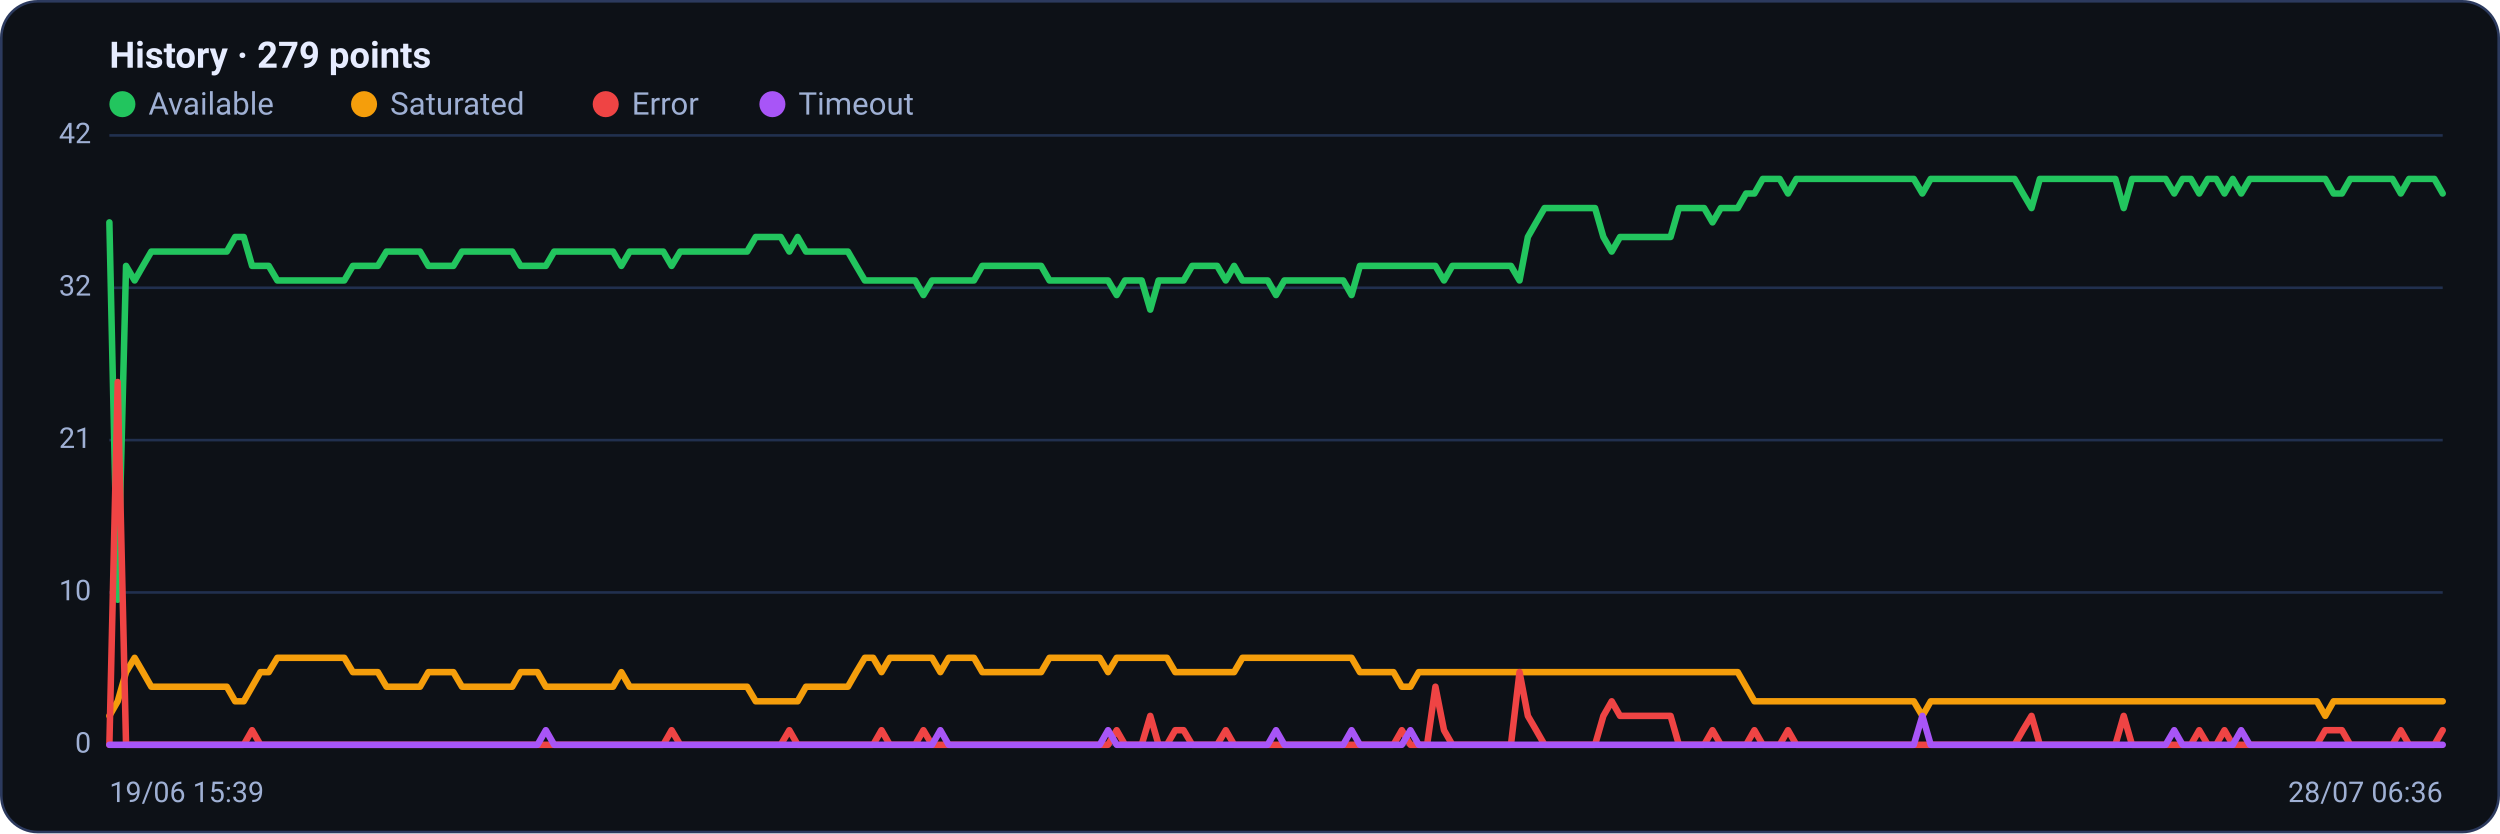
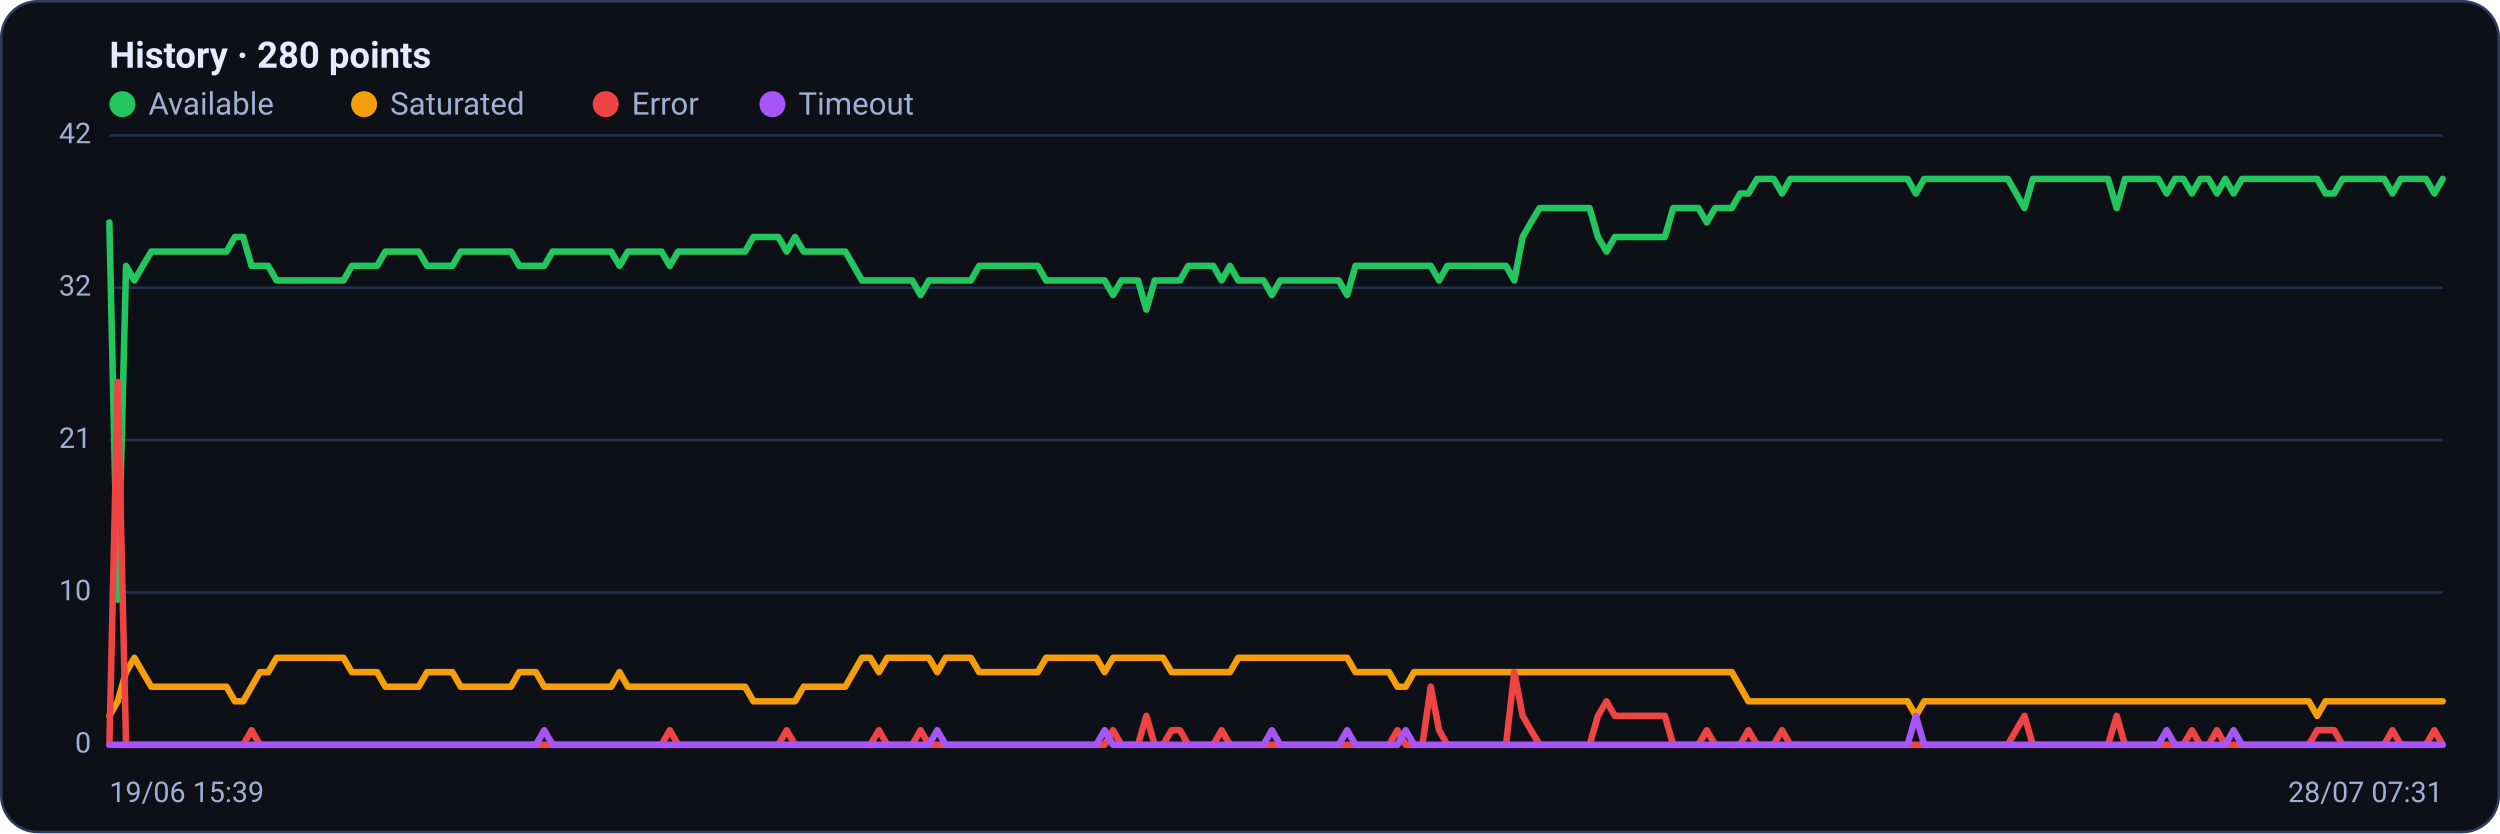
<svg xmlns="http://www.w3.org/2000/svg" viewBox="0 0 960 320" width="960" height="320" font-family="Segoe UI, system-ui, -apple-system, Roboto, Helvetica, Arial, sans-serif" role="img" aria-label="Availability history per region">
  <rect x="0.5" y="0.5" width="959" height="319" rx="14" fill="#0d1117" stroke="#2c3a5e" />
-   <text x="42" y="26" font-size="14" font-weight="600" fill="#e6ecff">History · 279 points</text>
+   <text x="42" y="26" font-size="14" font-weight="600" fill="#e6ecff">History · 280 points</text>
  <circle cx="47" cy="40" r="5" fill="#22c55e" />
  <text x="57" y="44" font-size="12" fill="#9fb0d4">Available</text>
  <circle cx="139.8" cy="40" r="5" fill="#f59e0b" />
  <text x="149.8" y="44" font-size="12" fill="#9fb0d4">Saturated</text>
  <circle cx="232.6" cy="40" r="5" fill="#ef4444" />
  <text x="242.6" y="44" font-size="12" fill="#9fb0d4">Error</text>
  <circle cx="296.6" cy="40" r="5" fill="#a855f7" />
  <text x="306.6" y="44" font-size="12" fill="#9fb0d4">Timeout</text>
  <line x1="42" y1="286.0" x2="938" y2="286.0" stroke="#21304f" stroke-width="1" />
  <text x="35" y="289.0" text-anchor="end" font-size="11" fill="#9fb0d4">0</text>
  <line x1="42" y1="227.5" x2="938" y2="227.5" stroke="#21304f" stroke-width="1" />
  <text x="35" y="230.5" text-anchor="end" font-size="11" fill="#9fb0d4">10</text>
  <line x1="42" y1="169.0" x2="938" y2="169.0" stroke="#21304f" stroke-width="1" />
  <text x="35" y="172.0" text-anchor="end" font-size="11" fill="#9fb0d4">21</text>
  <line x1="42" y1="110.5" x2="938" y2="110.5" stroke="#21304f" stroke-width="1" />
  <text x="35" y="113.5" text-anchor="end" font-size="11" fill="#9fb0d4">32</text>
  <line x1="42" y1="52.0" x2="938" y2="52.0" stroke="#21304f" stroke-width="1" />
  <text x="35" y="55.0" text-anchor="end" font-size="11" fill="#9fb0d4">42</text>
-   <polyline fill="none" stroke="#22c55e" stroke-width="2.5" stroke-linejoin="round" stroke-linecap="round" points="42.0,85.4 45.2,230.3 48.4,102.1 51.7,107.7 54.9,102.1 58.1,96.6 61.3,96.6 64.6,96.6 67.8,96.6 71.0,96.6 74.2,96.6 77.5,96.6 80.7,96.6 83.9,96.6 87.1,96.6 90.3,91.0 93.6,91.0 96.8,102.1 100.0,102.1 103.2,102.1 106.5,107.7 109.7,107.7 112.9,107.7 116.1,107.7 119.4,107.7 122.6,107.7 125.8,107.7 129.0,107.7 132.2,107.7 135.5,102.1 138.7,102.1 141.9,102.1 145.1,102.1 148.4,96.6 151.6,96.6 154.8,96.6 158.0,96.6 161.3,96.6 164.5,102.1 167.7,102.1 170.9,102.1 174.1,102.1 177.4,96.6 180.6,96.6 183.8,96.6 187.0,96.6 190.3,96.6 193.5,96.6 196.7,96.6 199.9,102.1 203.2,102.1 206.4,102.1 209.6,102.1 212.8,96.6 216.0,96.6 219.3,96.6 222.5,96.6 225.7,96.6 228.9,96.6 232.2,96.6 235.4,96.6 238.6,102.1 241.8,96.6 245.1,96.6 248.3,96.6 251.5,96.6 254.7,96.6 257.9,102.1 261.2,96.6 264.4,96.6 267.6,96.6 270.8,96.6 274.1,96.6 277.3,96.6 280.5,96.6 283.7,96.6 286.9,96.6 290.2,91.0 293.4,91.0 296.6,91.0 299.8,91.0 303.1,96.6 306.3,91.0 309.5,96.6 312.7,96.6 316.0,96.6 319.2,96.6 322.4,96.6 325.6,96.6 328.8,102.1 332.1,107.7 335.3,107.7 338.5,107.7 341.7,107.7 345.0,107.7 348.2,107.7 351.4,107.7 354.6,113.3 357.9,107.7 361.1,107.7 364.3,107.7 367.5,107.7 370.7,107.7 374.0,107.7 377.2,102.1 380.4,102.1 383.6,102.1 386.9,102.1 390.1,102.1 393.3,102.1 396.5,102.1 399.8,102.1 403.0,107.7 406.2,107.7 409.4,107.7 412.6,107.7 415.9,107.7 419.1,107.7 422.3,107.7 425.5,107.7 428.8,113.3 432.0,107.7 435.2,107.7 438.4,107.7 441.7,118.9 444.9,107.7 448.1,107.7 451.3,107.7 454.5,107.7 457.8,102.1 461.0,102.1 464.2,102.1 467.4,102.1 470.7,107.7 473.9,102.1 477.1,107.7 480.3,107.7 483.6,107.7 486.8,107.7 490.0,113.3 493.2,107.7 496.4,107.7 499.7,107.7 502.9,107.7 506.1,107.7 509.3,107.7 512.6,107.7 515.8,107.7 519.0,113.3 522.2,102.1 525.5,102.1 528.7,102.1 531.9,102.1 535.1,102.1 538.3,102.1 541.6,102.1 544.8,102.1 548.0,102.1 551.2,102.1 554.5,107.7 557.7,102.1 560.9,102.1 564.1,102.1 567.4,102.1 570.6,102.1 573.8,102.1 577.0,102.1 580.2,102.1 583.5,107.7 586.7,91.0 589.9,85.4 593.1,79.9 596.4,79.9 599.6,79.9 602.8,79.9 606.0,79.9 609.3,79.9 612.5,79.9 615.7,91.0 618.9,96.6 622.1,91.0 625.4,91.0 628.6,91.0 631.8,91.0 635.0,91.0 638.3,91.0 641.5,91.0 644.7,79.9 647.9,79.9 651.2,79.9 654.4,79.9 657.6,85.4 660.8,79.9 664.0,79.9 667.3,79.9 670.5,74.3 673.7,74.3 676.9,68.7 680.2,68.7 683.4,68.7 686.6,74.3 689.8,68.7 693.1,68.7 696.3,68.7 699.5,68.7 702.7,68.7 705.9,68.7 709.2,68.7 712.4,68.7 715.6,68.7 718.8,68.7 722.1,68.7 725.3,68.7 728.5,68.7 731.7,68.7 734.9,68.7 738.2,74.3 741.4,68.7 744.6,68.7 747.8,68.7 751.1,68.7 754.3,68.7 757.5,68.7 760.7,68.7 764.0,68.7 767.2,68.7 770.4,68.7 773.6,68.7 776.8,74.3 780.1,79.9 783.3,68.7 786.5,68.7 789.7,68.7 793.0,68.7 796.2,68.7 799.4,68.7 802.6,68.7 805.9,68.7 809.1,68.7 812.3,68.7 815.5,79.9 818.7,68.7 822.0,68.7 825.2,68.7 828.4,68.7 831.6,68.7 834.9,74.3 838.1,68.7 841.3,68.7 844.5,74.3 847.8,68.7 851.0,68.7 854.2,74.3 857.4,68.7 860.6,74.3 863.9,68.7 867.1,68.7 870.3,68.7 873.5,68.7 876.8,68.7 880.0,68.7 883.2,68.7 886.4,68.7 889.7,68.7 892.9,68.7 896.1,74.3 899.3,74.3 902.5,68.7 905.8,68.7 909.0,68.7 912.2,68.7 915.4,68.7 918.7,68.7 921.9,74.3 925.1,68.7 928.3,68.7 931.6,68.7 934.8,68.7 938.0,74.3" />
-   <polyline fill="none" stroke="#f59e0b" stroke-width="2.5" stroke-linejoin="round" stroke-linecap="round" points="42.0,274.9 45.2,269.3 48.4,258.1 51.7,252.6 54.9,258.1 58.1,263.7 61.3,263.7 64.6,263.7 67.8,263.7 71.0,263.7 74.2,263.7 77.5,263.7 80.7,263.7 83.9,263.7 87.1,263.7 90.3,269.3 93.6,269.3 96.8,263.7 100.0,258.1 103.2,258.1 106.5,252.6 109.7,252.6 112.9,252.6 116.1,252.6 119.4,252.6 122.6,252.6 125.8,252.6 129.0,252.6 132.2,252.6 135.5,258.1 138.7,258.1 141.9,258.1 145.1,258.1 148.4,263.7 151.6,263.7 154.8,263.7 158.0,263.7 161.3,263.7 164.5,258.1 167.7,258.1 170.9,258.1 174.1,258.1 177.4,263.7 180.6,263.7 183.8,263.7 187.0,263.7 190.3,263.7 193.5,263.7 196.7,263.7 199.9,258.1 203.2,258.1 206.4,258.1 209.6,263.7 212.8,263.7 216.0,263.7 219.3,263.7 222.5,263.7 225.7,263.7 228.9,263.7 232.2,263.7 235.4,263.7 238.6,258.1 241.8,263.7 245.1,263.7 248.3,263.7 251.5,263.7 254.7,263.7 257.9,263.7 261.2,263.7 264.4,263.7 267.6,263.7 270.8,263.7 274.1,263.7 277.3,263.7 280.5,263.7 283.7,263.7 286.9,263.7 290.2,269.3 293.4,269.3 296.6,269.3 299.8,269.3 303.1,269.3 306.3,269.3 309.5,263.7 312.7,263.7 316.0,263.7 319.2,263.7 322.4,263.7 325.6,263.7 328.8,258.1 332.1,252.6 335.3,252.6 338.5,258.1 341.7,252.6 345.0,252.6 348.2,252.6 351.4,252.6 354.6,252.6 357.9,252.6 361.1,258.1 364.3,252.6 367.5,252.6 370.7,252.6 374.0,252.6 377.2,258.1 380.4,258.1 383.6,258.1 386.9,258.1 390.1,258.1 393.3,258.1 396.5,258.1 399.8,258.1 403.0,252.6 406.2,252.6 409.4,252.6 412.6,252.6 415.9,252.6 419.1,252.6 422.3,252.6 425.5,258.1 428.8,252.6 432.0,252.6 435.2,252.6 438.4,252.6 441.7,252.6 444.9,252.6 448.1,252.6 451.3,258.1 454.5,258.1 457.8,258.1 461.0,258.1 464.2,258.1 467.4,258.1 470.7,258.1 473.9,258.1 477.1,252.6 480.3,252.6 483.6,252.6 486.8,252.6 490.0,252.6 493.2,252.6 496.4,252.6 499.7,252.6 502.9,252.6 506.1,252.6 509.3,252.6 512.6,252.6 515.8,252.6 519.0,252.6 522.2,258.1 525.5,258.1 528.7,258.1 531.9,258.1 535.1,258.1 538.3,263.7 541.6,263.7 544.8,258.1 548.0,258.1 551.2,258.1 554.5,258.1 557.7,258.1 560.9,258.1 564.1,258.1 567.4,258.1 570.6,258.1 573.8,258.1 577.0,258.1 580.2,258.1 583.5,258.1 586.7,258.1 589.9,258.1 593.1,258.1 596.4,258.1 599.6,258.1 602.8,258.1 606.0,258.1 609.3,258.1 612.5,258.1 615.7,258.1 618.9,258.1 622.1,258.1 625.4,258.1 628.6,258.1 631.8,258.1 635.0,258.1 638.3,258.1 641.5,258.1 644.7,258.1 647.9,258.1 651.2,258.1 654.4,258.1 657.6,258.1 660.8,258.1 664.0,258.1 667.3,258.1 670.5,263.7 673.7,269.3 676.9,269.3 680.2,269.3 683.4,269.3 686.6,269.3 689.8,269.3 693.1,269.3 696.3,269.3 699.5,269.3 702.7,269.3 705.9,269.3 709.2,269.3 712.4,269.3 715.6,269.3 718.8,269.3 722.1,269.3 725.3,269.3 728.5,269.3 731.7,269.3 734.9,269.3 738.2,274.9 741.4,269.3 744.6,269.3 747.8,269.3 751.1,269.3 754.3,269.3 757.5,269.3 760.7,269.3 764.0,269.3 767.2,269.3 770.4,269.3 773.6,269.3 776.8,269.3 780.1,269.3 783.3,269.3 786.5,269.3 789.7,269.3 793.0,269.3 796.2,269.3 799.4,269.3 802.6,269.3 805.9,269.3 809.1,269.3 812.3,269.3 815.5,269.3 818.7,269.3 822.0,269.3 825.2,269.3 828.4,269.3 831.6,269.3 834.9,269.3 838.1,269.3 841.3,269.3 844.5,269.3 847.8,269.3 851.0,269.3 854.2,269.3 857.4,269.3 860.6,269.3 863.9,269.3 867.1,269.3 870.3,269.3 873.5,269.3 876.8,269.3 880.0,269.3 883.2,269.3 886.4,269.3 889.7,269.3 892.9,274.9 896.1,269.3 899.3,269.3 902.5,269.3 905.8,269.3 909.0,269.3 912.2,269.3 915.4,269.3 918.7,269.3 921.9,269.3 925.1,269.3 928.3,269.3 931.6,269.3 934.8,269.3 938.0,269.3" />
-   <polyline fill="none" stroke="#ef4444" stroke-width="2.5" stroke-linejoin="round" stroke-linecap="round" points="42.0,286.0 45.2,146.7 48.4,286.0 51.7,286.0 54.9,286.0 58.1,286.0 61.3,286.0 64.6,286.0 67.8,286.0 71.0,286.0 74.2,286.0 77.5,286.0 80.7,286.0 83.9,286.0 87.1,286.0 90.3,286.0 93.6,286.0 96.8,280.4 100.0,286.0 103.2,286.0 106.5,286.0 109.7,286.0 112.9,286.0 116.1,286.0 119.4,286.0 122.6,286.0 125.8,286.0 129.0,286.0 132.2,286.0 135.5,286.0 138.7,286.0 141.9,286.0 145.1,286.0 148.4,286.0 151.6,286.0 154.8,286.0 158.0,286.0 161.3,286.0 164.5,286.0 167.7,286.0 170.9,286.0 174.1,286.0 177.4,286.0 180.6,286.0 183.8,286.0 187.0,286.0 190.3,286.0 193.5,286.0 196.7,286.0 199.9,286.0 203.2,286.0 206.4,286.0 209.6,286.0 212.8,286.0 216.0,286.0 219.3,286.0 222.5,286.0 225.7,286.0 228.9,286.0 232.2,286.0 235.4,286.0 238.6,286.0 241.8,286.0 245.1,286.0 248.3,286.0 251.5,286.0 254.7,286.0 257.9,280.4 261.2,286.0 264.4,286.0 267.6,286.0 270.8,286.0 274.1,286.0 277.3,286.0 280.5,286.0 283.7,286.0 286.9,286.0 290.2,286.0 293.4,286.0 296.6,286.0 299.8,286.0 303.1,280.4 306.3,286.0 309.5,286.0 312.7,286.0 316.0,286.0 319.2,286.0 322.4,286.0 325.6,286.0 328.8,286.0 332.1,286.0 335.3,286.0 338.5,280.4 341.7,286.0 345.0,286.0 348.2,286.0 351.4,286.0 354.6,280.4 357.9,286.0 361.1,286.0 364.3,286.0 367.5,286.0 370.7,286.0 374.0,286.0 377.2,286.0 380.4,286.0 383.6,286.0 386.9,286.0 390.1,286.0 393.3,286.0 396.5,286.0 399.8,286.0 403.0,286.0 406.2,286.0 409.4,286.0 412.6,286.0 415.9,286.0 419.1,286.0 422.3,286.0 425.5,286.0 428.8,280.4 432.0,286.0 435.2,286.0 438.4,286.0 441.7,274.9 444.9,286.0 448.1,286.0 451.3,280.4 454.5,280.4 457.8,286.0 461.0,286.0 464.2,286.0 467.4,286.0 470.7,280.4 473.9,286.0 477.1,286.0 480.3,286.0 483.6,286.0 486.8,286.0 490.0,286.0 493.2,286.0 496.4,286.0 499.7,286.0 502.9,286.0 506.1,286.0 509.3,286.0 512.6,286.0 515.8,286.0 519.0,286.0 522.2,286.0 525.5,286.0 528.7,286.0 531.9,286.0 535.1,286.0 538.3,280.4 541.6,286.0 544.8,286.0 548.0,286.0 551.2,263.7 554.5,280.4 557.7,286.0 560.9,286.0 564.1,286.0 567.4,286.0 570.6,286.0 573.8,286.0 577.0,286.0 580.2,286.0 583.5,258.1 586.7,274.9 589.9,280.4 593.1,286.0 596.4,286.0 599.6,286.0 602.8,286.0 606.0,286.0 609.3,286.0 612.5,286.0 615.7,274.9 618.9,269.3 622.1,274.9 625.4,274.9 628.6,274.9 631.8,274.9 635.0,274.9 638.3,274.9 641.5,274.9 644.7,286.0 647.9,286.0 651.2,286.0 654.4,286.0 657.6,280.4 660.8,286.0 664.0,286.0 667.3,286.0 670.5,286.0 673.7,280.4 676.9,286.0 680.2,286.0 683.4,286.0 686.6,280.4 689.8,286.0 693.1,286.0 696.3,286.0 699.5,286.0 702.7,286.0 705.9,286.0 709.2,286.0 712.4,286.0 715.6,286.0 718.8,286.0 722.1,286.0 725.3,286.0 728.5,286.0 731.7,286.0 734.9,286.0 738.2,286.0 741.4,286.0 744.6,286.0 747.8,286.0 751.1,286.0 754.3,286.0 757.5,286.0 760.7,286.0 764.0,286.0 767.2,286.0 770.4,286.0 773.6,286.0 776.8,280.4 780.1,274.9 783.3,286.0 786.5,286.0 789.7,286.0 793.0,286.0 796.2,286.0 799.4,286.0 802.6,286.0 805.9,286.0 809.1,286.0 812.3,286.0 815.5,274.9 818.7,286.0 822.0,286.0 825.2,286.0 828.4,286.0 831.6,286.0 834.9,286.0 838.1,286.0 841.3,286.0 844.5,280.4 847.8,286.0 851.0,286.0 854.2,280.4 857.4,286.0 860.6,286.0 863.9,286.0 867.1,286.0 870.3,286.0 873.5,286.0 876.8,286.0 880.0,286.0 883.2,286.0 886.4,286.0 889.7,286.0 892.9,280.4 896.1,280.4 899.3,280.4 902.5,286.0 905.8,286.0 909.0,286.0 912.2,286.0 915.4,286.0 918.7,286.0 921.9,280.4 925.1,286.0 928.3,286.0 931.6,286.0 934.8,286.0 938.0,280.4" />
-   <polyline fill="none" stroke="#a855f7" stroke-width="2.5" stroke-linejoin="round" stroke-linecap="round" points="42.0,286.0 45.2,286.0 48.4,286.0 51.7,286.0 54.9,286.0 58.1,286.0 61.3,286.0 64.6,286.0 67.8,286.0 71.0,286.0 74.2,286.0 77.5,286.0 80.7,286.0 83.9,286.0 87.1,286.0 90.3,286.0 93.6,286.0 96.8,286.0 100.0,286.0 103.2,286.0 106.5,286.0 109.7,286.0 112.9,286.0 116.1,286.0 119.4,286.0 122.6,286.0 125.8,286.0 129.0,286.0 132.2,286.0 135.5,286.0 138.7,286.0 141.9,286.0 145.1,286.0 148.4,286.0 151.6,286.0 154.8,286.0 158.0,286.0 161.3,286.0 164.5,286.0 167.7,286.0 170.9,286.0 174.1,286.0 177.4,286.0 180.6,286.0 183.8,286.0 187.0,286.0 190.3,286.0 193.5,286.0 196.7,286.0 199.9,286.0 203.2,286.0 206.4,286.0 209.6,280.4 212.8,286.0 216.0,286.0 219.3,286.0 222.5,286.0 225.7,286.0 228.9,286.0 232.2,286.0 235.4,286.0 238.6,286.0 241.8,286.0 245.1,286.0 248.3,286.0 251.5,286.0 254.7,286.0 257.9,286.0 261.2,286.0 264.4,286.0 267.6,286.0 270.8,286.0 274.1,286.0 277.3,286.0 280.5,286.0 283.7,286.0 286.9,286.0 290.2,286.0 293.4,286.0 296.6,286.0 299.8,286.0 303.1,286.0 306.3,286.0 309.5,286.0 312.7,286.0 316.0,286.0 319.2,286.0 322.4,286.0 325.6,286.0 328.8,286.0 332.1,286.0 335.3,286.0 338.5,286.0 341.7,286.0 345.0,286.0 348.2,286.0 351.4,286.0 354.6,286.0 357.9,286.0 361.1,280.4 364.3,286.0 367.5,286.0 370.7,286.0 374.0,286.0 377.2,286.0 380.4,286.0 383.6,286.0 386.9,286.0 390.1,286.0 393.3,286.0 396.5,286.0 399.8,286.0 403.0,286.0 406.2,286.0 409.4,286.0 412.6,286.0 415.9,286.0 419.1,286.0 422.3,286.0 425.5,280.4 428.8,286.0 432.0,286.0 435.2,286.0 438.4,286.0 441.7,286.0 444.9,286.0 448.1,286.0 451.3,286.0 454.5,286.0 457.8,286.0 461.0,286.0 464.2,286.0 467.4,286.0 470.7,286.0 473.9,286.0 477.1,286.0 480.3,286.0 483.6,286.0 486.8,286.0 490.0,280.4 493.2,286.0 496.4,286.0 499.7,286.0 502.9,286.0 506.1,286.0 509.3,286.0 512.6,286.0 515.8,286.0 519.0,280.4 522.2,286.0 525.5,286.0 528.7,286.0 531.9,286.0 535.1,286.0 538.3,286.0 541.6,280.4 544.8,286.0 548.0,286.0 551.2,286.0 554.5,286.0 557.7,286.0 560.9,286.0 564.1,286.0 567.4,286.0 570.6,286.0 573.8,286.0 577.0,286.0 580.2,286.0 583.5,286.0 586.7,286.0 589.9,286.0 593.1,286.0 596.4,286.0 599.6,286.0 602.8,286.0 606.0,286.0 609.3,286.0 612.5,286.0 615.7,286.0 618.9,286.0 622.1,286.0 625.4,286.0 628.6,286.0 631.8,286.0 635.0,286.0 638.3,286.0 641.5,286.0 644.7,286.0 647.9,286.0 651.2,286.0 654.4,286.0 657.6,286.0 660.8,286.0 664.0,286.0 667.3,286.0 670.5,286.0 673.7,286.0 676.9,286.0 680.2,286.0 683.4,286.0 686.6,286.0 689.8,286.0 693.1,286.0 696.3,286.0 699.5,286.0 702.7,286.0 705.9,286.0 709.2,286.0 712.4,286.0 715.6,286.0 718.8,286.0 722.1,286.0 725.3,286.0 728.5,286.0 731.7,286.0 734.9,286.0 738.2,274.9 741.4,286.0 744.6,286.0 747.8,286.0 751.1,286.0 754.3,286.0 757.5,286.0 760.7,286.0 764.0,286.0 767.2,286.0 770.4,286.0 773.6,286.0 776.8,286.0 780.1,286.0 783.3,286.0 786.5,286.0 789.7,286.0 793.0,286.0 796.2,286.0 799.4,286.0 802.6,286.0 805.9,286.0 809.1,286.0 812.3,286.0 815.5,286.0 818.7,286.0 822.0,286.0 825.2,286.0 828.4,286.0 831.6,286.0 834.9,280.4 838.1,286.0 841.3,286.0 844.5,286.0 847.8,286.0 851.0,286.0 854.2,286.0 857.4,286.0 860.6,280.4 863.9,286.0 867.1,286.0 870.3,286.0 873.5,286.0 876.8,286.0 880.0,286.0 883.2,286.0 886.4,286.0 889.7,286.0 892.9,286.0 896.1,286.0 899.3,286.0 902.5,286.0 905.8,286.0 909.0,286.0 912.2,286.0 915.4,286.0 918.7,286.0 921.9,286.0 925.1,286.0 928.3,286.0 931.6,286.0 934.8,286.0 938.0,286.0" />
+   <polyline fill="none" stroke="#22c55e" stroke-width="2.5" stroke-linejoin="round" stroke-linecap="round" points="42.0,85.4 45.2,230.3 48.4,102.1 51.6,107.7 54.8,102.1 58.1,96.6 61.3,96.6 64.5,96.6 67.7,96.6 70.9,96.6 74.1,96.6 77.3,96.6 80.5,96.6 83.7,96.6 87.0,96.6 90.2,91.0 93.4,91.0 96.6,102.1 99.8,102.1 103.0,102.1 106.2,107.7 109.4,107.7 112.7,107.7 115.9,107.7 119.1,107.7 122.3,107.7 125.5,107.7 128.7,107.7 131.9,107.7 135.1,102.1 138.3,102.1 141.6,102.1 144.8,102.1 148.0,96.6 151.2,96.6 154.4,96.6 157.6,96.6 160.8,96.6 164.0,102.1 167.2,102.1 170.5,102.1 173.7,102.1 176.9,96.6 180.1,96.6 183.3,96.6 186.5,96.6 189.7,96.6 192.9,96.6 196.2,96.6 199.4,102.1 202.6,102.1 205.8,102.1 209.0,102.1 212.2,96.6 215.4,96.6 218.6,96.6 221.8,96.6 225.1,96.6 228.3,96.6 231.5,96.6 234.7,96.6 237.9,102.1 241.1,96.6 244.3,96.6 247.5,96.6 250.7,96.6 254.0,96.6 257.2,102.1 260.4,96.6 263.6,96.6 266.8,96.6 270.0,96.6 273.2,96.6 276.4,96.6 279.6,96.6 282.9,96.6 286.1,96.6 289.3,91.0 292.5,91.0 295.7,91.0 298.9,91.0 302.1,96.6 305.3,91.0 308.6,96.6 311.8,96.6 315.0,96.6 318.2,96.6 321.4,96.6 324.6,96.6 327.8,102.1 331.0,107.7 334.2,107.7 337.5,107.7 340.7,107.7 343.9,107.7 347.1,107.7 350.3,107.7 353.5,113.3 356.7,107.7 359.9,107.7 363.1,107.7 366.4,107.7 369.6,107.7 372.8,107.7 376.0,102.1 379.2,102.1 382.4,102.1 385.6,102.1 388.8,102.1 392.1,102.1 395.3,102.1 398.5,102.1 401.7,107.7 404.9,107.7 408.1,107.7 411.3,107.7 414.5,107.7 417.7,107.7 421.0,107.7 424.2,107.7 427.4,113.3 430.6,107.7 433.8,107.7 437.0,107.7 440.2,118.9 443.4,107.7 446.6,107.7 449.9,107.7 453.1,107.7 456.3,102.1 459.5,102.1 462.7,102.1 465.9,102.1 469.1,107.7 472.3,102.1 475.5,107.7 478.8,107.7 482.0,107.7 485.2,107.7 488.4,113.3 491.6,107.7 494.8,107.7 498.0,107.7 501.2,107.7 504.5,107.7 507.7,107.7 510.9,107.7 514.1,107.7 517.3,113.3 520.5,102.1 523.7,102.1 526.9,102.1 530.1,102.1 533.4,102.1 536.6,102.1 539.8,102.1 543.0,102.1 546.2,102.1 549.4,102.1 552.6,107.7 555.8,102.1 559.0,102.1 562.3,102.1 565.5,102.1 568.7,102.1 571.9,102.1 575.1,102.1 578.3,102.1 581.5,107.7 584.7,91.0 587.9,85.4 591.2,79.9 594.4,79.9 597.6,79.9 600.8,79.9 604.0,79.9 607.2,79.9 610.4,79.9 613.6,91.0 616.9,96.6 620.1,91.0 623.3,91.0 626.5,91.0 629.7,91.0 632.9,91.0 636.1,91.0 639.3,91.0 642.5,79.9 645.8,79.9 649.0,79.9 652.2,79.9 655.4,85.4 658.6,79.9 661.8,79.9 665.0,79.9 668.2,74.3 671.4,74.3 674.7,68.7 677.9,68.7 681.1,68.7 684.3,74.3 687.5,68.7 690.7,68.7 693.9,68.7 697.1,68.7 700.4,68.7 703.6,68.7 706.8,68.7 710.0,68.7 713.2,68.7 716.4,68.7 719.6,68.7 722.8,68.7 726.0,68.7 729.3,68.7 732.5,68.7 735.7,74.3 738.9,68.7 742.1,68.7 745.3,68.7 748.5,68.7 751.7,68.7 754.9,68.7 758.2,68.7 761.4,68.7 764.6,68.7 767.8,68.7 771.0,68.7 774.2,74.3 777.4,79.9 780.6,68.7 783.8,68.7 787.1,68.7 790.3,68.7 793.5,68.7 796.7,68.7 799.9,68.7 803.1,68.7 806.3,68.7 809.5,68.7 812.8,79.9 816.0,68.7 819.2,68.7 822.4,68.7 825.6,68.7 828.8,68.7 832.0,74.3 835.2,68.7 838.4,68.7 841.7,74.3 844.9,68.7 848.1,68.7 851.3,74.3 854.5,68.7 857.7,74.3 860.9,68.7 864.1,68.7 867.3,68.7 870.6,68.7 873.8,68.7 877.0,68.7 880.2,68.7 883.4,68.7 886.6,68.7 889.8,68.7 893.0,74.3 896.3,74.3 899.5,68.7 902.7,68.7 905.9,68.7 909.1,68.7 912.3,68.7 915.5,68.7 918.7,74.3 921.9,68.7 925.2,68.7 928.4,68.7 931.6,68.7 934.8,74.3 938.0,68.7" />
+   <polyline fill="none" stroke="#f59e0b" stroke-width="2.5" stroke-linejoin="round" stroke-linecap="round" points="42.0,274.9 45.2,269.3 48.4,258.1 51.6,252.6 54.8,258.1 58.1,263.7 61.3,263.7 64.5,263.7 67.7,263.7 70.9,263.7 74.1,263.7 77.3,263.7 80.5,263.7 83.7,263.7 87.0,263.7 90.2,269.3 93.4,269.3 96.6,263.7 99.8,258.1 103.0,258.1 106.2,252.6 109.4,252.6 112.7,252.6 115.9,252.6 119.1,252.6 122.3,252.6 125.5,252.6 128.7,252.6 131.9,252.6 135.1,258.1 138.3,258.1 141.6,258.1 144.8,258.1 148.0,263.7 151.2,263.7 154.4,263.7 157.6,263.7 160.8,263.7 164.0,258.1 167.2,258.1 170.5,258.1 173.7,258.1 176.9,263.7 180.1,263.7 183.3,263.7 186.5,263.7 189.7,263.7 192.9,263.7 196.2,263.7 199.4,258.1 202.6,258.1 205.8,258.1 209.0,263.7 212.2,263.7 215.4,263.7 218.6,263.7 221.8,263.7 225.1,263.7 228.3,263.7 231.5,263.7 234.7,263.7 237.9,258.1 241.1,263.7 244.3,263.7 247.5,263.7 250.7,263.7 254.0,263.7 257.2,263.7 260.4,263.7 263.6,263.7 266.8,263.7 270.0,263.7 273.2,263.7 276.4,263.7 279.6,263.7 282.9,263.7 286.1,263.7 289.3,269.3 292.5,269.3 295.7,269.3 298.9,269.3 302.1,269.3 305.3,269.3 308.6,263.7 311.8,263.7 315.0,263.7 318.2,263.7 321.4,263.7 324.6,263.7 327.8,258.1 331.0,252.6 334.2,252.6 337.5,258.1 340.7,252.6 343.9,252.6 347.1,252.6 350.3,252.6 353.5,252.6 356.7,252.6 359.9,258.1 363.1,252.6 366.4,252.6 369.6,252.6 372.8,252.6 376.0,258.1 379.2,258.1 382.4,258.1 385.6,258.1 388.8,258.1 392.1,258.1 395.3,258.1 398.5,258.1 401.7,252.6 404.9,252.6 408.1,252.6 411.3,252.6 414.5,252.6 417.7,252.6 421.0,252.6 424.2,258.1 427.4,252.6 430.6,252.6 433.8,252.6 437.0,252.6 440.2,252.6 443.4,252.6 446.6,252.6 449.9,258.1 453.1,258.1 456.3,258.1 459.5,258.1 462.7,258.1 465.9,258.1 469.1,258.1 472.3,258.1 475.5,252.6 478.8,252.6 482.0,252.6 485.2,252.6 488.4,252.6 491.6,252.6 494.8,252.6 498.0,252.6 501.2,252.6 504.5,252.6 507.7,252.6 510.9,252.6 514.1,252.6 517.3,252.6 520.5,258.1 523.7,258.1 526.9,258.1 530.1,258.1 533.4,258.1 536.6,263.7 539.8,263.7 543.0,258.1 546.2,258.1 549.4,258.1 552.6,258.1 555.8,258.1 559.0,258.1 562.3,258.1 565.5,258.1 568.7,258.1 571.9,258.1 575.1,258.1 578.3,258.1 581.5,258.1 584.7,258.1 587.9,258.1 591.2,258.1 594.4,258.1 597.6,258.1 600.8,258.1 604.0,258.1 607.2,258.1 610.4,258.1 613.6,258.1 616.9,258.1 620.1,258.1 623.3,258.1 626.5,258.1 629.7,258.1 632.9,258.1 636.1,258.1 639.3,258.1 642.5,258.1 645.8,258.1 649.0,258.1 652.2,258.1 655.4,258.1 658.6,258.1 661.8,258.1 665.0,258.1 668.2,263.7 671.4,269.3 674.7,269.3 677.9,269.3 681.1,269.3 684.3,269.3 687.5,269.3 690.7,269.3 693.9,269.3 697.1,269.3 700.4,269.3 703.6,269.3 706.8,269.3 710.0,269.3 713.2,269.3 716.4,269.3 719.6,269.3 722.8,269.3 726.0,269.3 729.3,269.3 732.5,269.3 735.7,274.9 738.9,269.3 742.1,269.3 745.3,269.3 748.5,269.3 751.7,269.3 754.9,269.3 758.2,269.3 761.4,269.3 764.6,269.3 767.8,269.3 771.0,269.3 774.2,269.3 777.4,269.3 780.6,269.3 783.8,269.3 787.1,269.3 790.3,269.3 793.5,269.3 796.7,269.3 799.9,269.3 803.1,269.3 806.3,269.3 809.5,269.3 812.8,269.3 816.0,269.3 819.2,269.3 822.4,269.3 825.6,269.3 828.8,269.3 832.0,269.3 835.2,269.3 838.4,269.3 841.7,269.3 844.9,269.3 848.1,269.3 851.3,269.3 854.5,269.3 857.7,269.3 860.9,269.3 864.1,269.3 867.3,269.3 870.6,269.3 873.8,269.3 877.0,269.3 880.2,269.3 883.4,269.3 886.6,269.3 889.8,274.9 893.0,269.3 896.3,269.3 899.5,269.3 902.7,269.3 905.9,269.3 909.1,269.3 912.3,269.3 915.5,269.3 918.7,269.3 921.9,269.3 925.2,269.3 928.4,269.3 931.6,269.3 934.8,269.3 938.0,269.3" />
+   <polyline fill="none" stroke="#ef4444" stroke-width="2.5" stroke-linejoin="round" stroke-linecap="round" points="42.0,286.0 45.2,146.7 48.4,286.0 51.6,286.0 54.8,286.0 58.1,286.0 61.3,286.0 64.5,286.0 67.7,286.0 70.9,286.0 74.1,286.0 77.3,286.0 80.5,286.0 83.7,286.0 87.0,286.0 90.2,286.0 93.4,286.0 96.6,280.4 99.8,286.0 103.0,286.0 106.2,286.0 109.4,286.0 112.7,286.0 115.9,286.0 119.1,286.0 122.3,286.0 125.5,286.0 128.7,286.0 131.9,286.0 135.1,286.0 138.3,286.0 141.6,286.0 144.8,286.0 148.0,286.0 151.2,286.0 154.4,286.0 157.6,286.0 160.8,286.0 164.0,286.0 167.2,286.0 170.5,286.0 173.7,286.0 176.9,286.0 180.1,286.0 183.3,286.0 186.5,286.0 189.7,286.0 192.9,286.0 196.2,286.0 199.4,286.0 202.6,286.0 205.8,286.0 209.0,286.0 212.2,286.0 215.4,286.0 218.6,286.0 221.8,286.0 225.1,286.0 228.3,286.0 231.5,286.0 234.7,286.0 237.9,286.0 241.1,286.0 244.3,286.0 247.5,286.0 250.7,286.0 254.0,286.0 257.2,280.4 260.4,286.0 263.6,286.0 266.8,286.0 270.0,286.0 273.2,286.0 276.4,286.0 279.6,286.0 282.9,286.0 286.1,286.0 289.3,286.0 292.5,286.0 295.7,286.0 298.9,286.0 302.1,280.4 305.3,286.0 308.6,286.0 311.8,286.0 315.0,286.0 318.2,286.0 321.4,286.0 324.6,286.0 327.8,286.0 331.0,286.0 334.2,286.0 337.5,280.4 340.7,286.0 343.9,286.0 347.1,286.0 350.3,286.0 353.5,280.4 356.7,286.0 359.9,286.0 363.1,286.0 366.4,286.0 369.6,286.0 372.8,286.0 376.0,286.0 379.2,286.0 382.4,286.0 385.6,286.0 388.8,286.0 392.1,286.0 395.3,286.0 398.5,286.0 401.7,286.0 404.9,286.0 408.1,286.0 411.3,286.0 414.5,286.0 417.7,286.0 421.0,286.0 424.2,286.0 427.4,280.4 430.6,286.0 433.8,286.0 437.0,286.0 440.2,274.9 443.4,286.0 446.6,286.0 449.9,280.4 453.1,280.4 456.3,286.0 459.5,286.0 462.7,286.0 465.9,286.0 469.1,280.4 472.3,286.0 475.5,286.0 478.8,286.0 482.0,286.0 485.2,286.0 488.4,286.0 491.6,286.0 494.8,286.0 498.0,286.0 501.2,286.0 504.5,286.0 507.7,286.0 510.9,286.0 514.1,286.0 517.3,286.0 520.5,286.0 523.7,286.0 526.9,286.0 530.1,286.0 533.4,286.0 536.6,280.4 539.8,286.0 543.0,286.0 546.2,286.0 549.4,263.7 552.6,280.4 555.8,286.0 559.0,286.0 562.3,286.0 565.5,286.0 568.7,286.0 571.9,286.0 575.1,286.0 578.3,286.0 581.5,258.1 584.7,274.9 587.9,280.4 591.2,286.0 594.4,286.0 597.6,286.0 600.8,286.0 604.0,286.0 607.2,286.0 610.4,286.0 613.6,274.9 616.9,269.3 620.1,274.9 623.3,274.9 626.5,274.9 629.7,274.9 632.9,274.9 636.1,274.9 639.3,274.9 642.5,286.0 645.8,286.0 649.0,286.0 652.2,286.0 655.4,280.4 658.6,286.0 661.8,286.0 665.0,286.0 668.2,286.0 671.4,280.4 674.7,286.0 677.9,286.0 681.1,286.0 684.3,280.4 687.5,286.0 690.7,286.0 693.9,286.0 697.1,286.0 700.4,286.0 703.6,286.0 706.8,286.0 710.0,286.0 713.2,286.0 716.4,286.0 719.6,286.0 722.8,286.0 726.0,286.0 729.3,286.0 732.5,286.0 735.7,286.0 738.9,286.0 742.1,286.0 745.3,286.0 748.5,286.0 751.7,286.0 754.9,286.0 758.2,286.0 761.4,286.0 764.6,286.0 767.8,286.0 771.0,286.0 774.2,280.4 777.4,274.9 780.6,286.0 783.8,286.0 787.1,286.0 790.3,286.0 793.5,286.0 796.7,286.0 799.9,286.0 803.1,286.0 806.3,286.0 809.5,286.0 812.8,274.9 816.0,286.0 819.2,286.0 822.4,286.0 825.6,286.0 828.8,286.0 832.0,286.0 835.2,286.0 838.4,286.0 841.7,280.4 844.9,286.0 848.1,286.0 851.3,280.4 854.5,286.0 857.7,286.0 860.9,286.0 864.1,286.0 867.3,286.0 870.6,286.0 873.8,286.0 877.0,286.0 880.2,286.0 883.4,286.0 886.6,286.0 889.8,280.4 893.0,280.4 896.3,280.4 899.5,286.0 902.7,286.0 905.9,286.0 909.1,286.0 912.3,286.0 915.5,286.0 918.7,280.4 921.9,286.0 925.2,286.0 928.4,286.0 931.6,286.0 934.8,280.4 938.0,286.0" />
+   <polyline fill="none" stroke="#a855f7" stroke-width="2.5" stroke-linejoin="round" stroke-linecap="round" points="42.0,286.0 45.2,286.0 48.4,286.0 51.6,286.0 54.8,286.0 58.1,286.0 61.3,286.0 64.5,286.0 67.7,286.0 70.9,286.0 74.1,286.0 77.3,286.0 80.5,286.0 83.7,286.0 87.0,286.0 90.2,286.0 93.4,286.0 96.6,286.0 99.8,286.0 103.0,286.0 106.2,286.0 109.4,286.0 112.7,286.0 115.9,286.0 119.1,286.0 122.3,286.0 125.5,286.0 128.7,286.0 131.9,286.0 135.1,286.0 138.3,286.0 141.6,286.0 144.8,286.0 148.0,286.0 151.2,286.0 154.4,286.0 157.6,286.0 160.8,286.0 164.0,286.0 167.2,286.0 170.5,286.0 173.7,286.0 176.9,286.0 180.1,286.0 183.3,286.0 186.5,286.0 189.7,286.0 192.9,286.0 196.2,286.0 199.4,286.0 202.6,286.0 205.8,286.0 209.0,280.4 212.2,286.0 215.4,286.0 218.6,286.0 221.8,286.0 225.1,286.0 228.3,286.0 231.5,286.0 234.7,286.0 237.9,286.0 241.1,286.0 244.3,286.0 247.5,286.0 250.7,286.0 254.0,286.0 257.2,286.0 260.4,286.0 263.6,286.0 266.8,286.0 270.0,286.0 273.2,286.0 276.4,286.0 279.6,286.0 282.9,286.0 286.1,286.0 289.3,286.0 292.5,286.0 295.7,286.0 298.9,286.0 302.1,286.0 305.3,286.0 308.6,286.0 311.8,286.0 315.0,286.0 318.2,286.0 321.4,286.0 324.6,286.0 327.8,286.0 331.0,286.0 334.2,286.0 337.5,286.0 340.7,286.0 343.9,286.0 347.1,286.0 350.3,286.0 353.5,286.0 356.7,286.0 359.9,280.4 363.1,286.0 366.4,286.0 369.6,286.0 372.8,286.0 376.0,286.0 379.2,286.0 382.4,286.0 385.6,286.0 388.8,286.0 392.1,286.0 395.3,286.0 398.5,286.0 401.7,286.0 404.9,286.0 408.1,286.0 411.3,286.0 414.5,286.0 417.7,286.0 421.0,286.0 424.2,280.4 427.4,286.0 430.6,286.0 433.8,286.0 437.0,286.0 440.2,286.0 443.4,286.0 446.6,286.0 449.9,286.0 453.1,286.0 456.3,286.0 459.5,286.0 462.7,286.0 465.9,286.0 469.1,286.0 472.3,286.0 475.5,286.0 478.8,286.0 482.0,286.0 485.2,286.0 488.4,280.4 491.6,286.0 494.8,286.0 498.0,286.0 501.2,286.0 504.5,286.0 507.7,286.0 510.9,286.0 514.1,286.0 517.3,280.4 520.5,286.0 523.7,286.0 526.9,286.0 530.1,286.0 533.4,286.0 536.6,286.0 539.8,280.4 543.0,286.0 546.2,286.0 549.4,286.0 552.6,286.0 555.8,286.0 559.0,286.0 562.3,286.0 565.5,286.0 568.7,286.0 571.9,286.0 575.1,286.0 578.3,286.0 581.5,286.0 584.7,286.0 587.9,286.0 591.2,286.0 594.4,286.0 597.6,286.0 600.8,286.0 604.0,286.0 607.2,286.0 610.4,286.0 613.6,286.0 616.9,286.0 620.1,286.0 623.3,286.0 626.5,286.0 629.7,286.0 632.9,286.0 636.1,286.0 639.3,286.0 642.5,286.0 645.8,286.0 649.0,286.0 652.2,286.0 655.4,286.0 658.6,286.0 661.8,286.0 665.0,286.0 668.2,286.0 671.4,286.0 674.7,286.0 677.9,286.0 681.1,286.0 684.3,286.0 687.5,286.0 690.7,286.0 693.9,286.0 697.1,286.0 700.4,286.0 703.6,286.0 706.8,286.0 710.0,286.0 713.2,286.0 716.4,286.0 719.6,286.0 722.8,286.0 726.0,286.0 729.3,286.0 732.5,286.0 735.7,274.9 738.9,286.0 742.1,286.0 745.3,286.0 748.5,286.0 751.7,286.0 754.9,286.0 758.2,286.0 761.4,286.0 764.6,286.0 767.8,286.0 771.0,286.0 774.2,286.0 777.4,286.0 780.6,286.0 783.8,286.0 787.1,286.0 790.3,286.0 793.5,286.0 796.7,286.0 799.9,286.0 803.1,286.0 806.3,286.0 809.5,286.0 812.8,286.0 816.0,286.0 819.2,286.0 822.4,286.0 825.6,286.0 828.8,286.0 832.0,280.4 835.2,286.0 838.4,286.0 841.7,286.0 844.9,286.0 848.1,286.0 851.3,286.0 854.5,286.0 857.7,280.4 860.9,286.0 864.1,286.0 867.3,286.0 870.6,286.0 873.8,286.0 877.0,286.0 880.2,286.0 883.4,286.0 886.6,286.0 889.8,286.0 893.0,286.0 896.3,286.0 899.5,286.0 902.7,286.0 905.9,286.0 909.1,286.0 912.3,286.0 915.5,286.0 918.7,286.0 921.9,286.0 925.2,286.0 928.4,286.0 931.6,286.0 934.8,286.0 938.0,286.0" />
  <text x="42" y="308" font-size="11" fill="#9fb0d4">19/06 15:39</text>
-   <text x="938" y="308" text-anchor="end" font-size="11" fill="#9fb0d4">28/07 06:36</text>
+   <text x="938" y="308" text-anchor="end" font-size="11" fill="#9fb0d4">28/07 07:31</text>
</svg>
